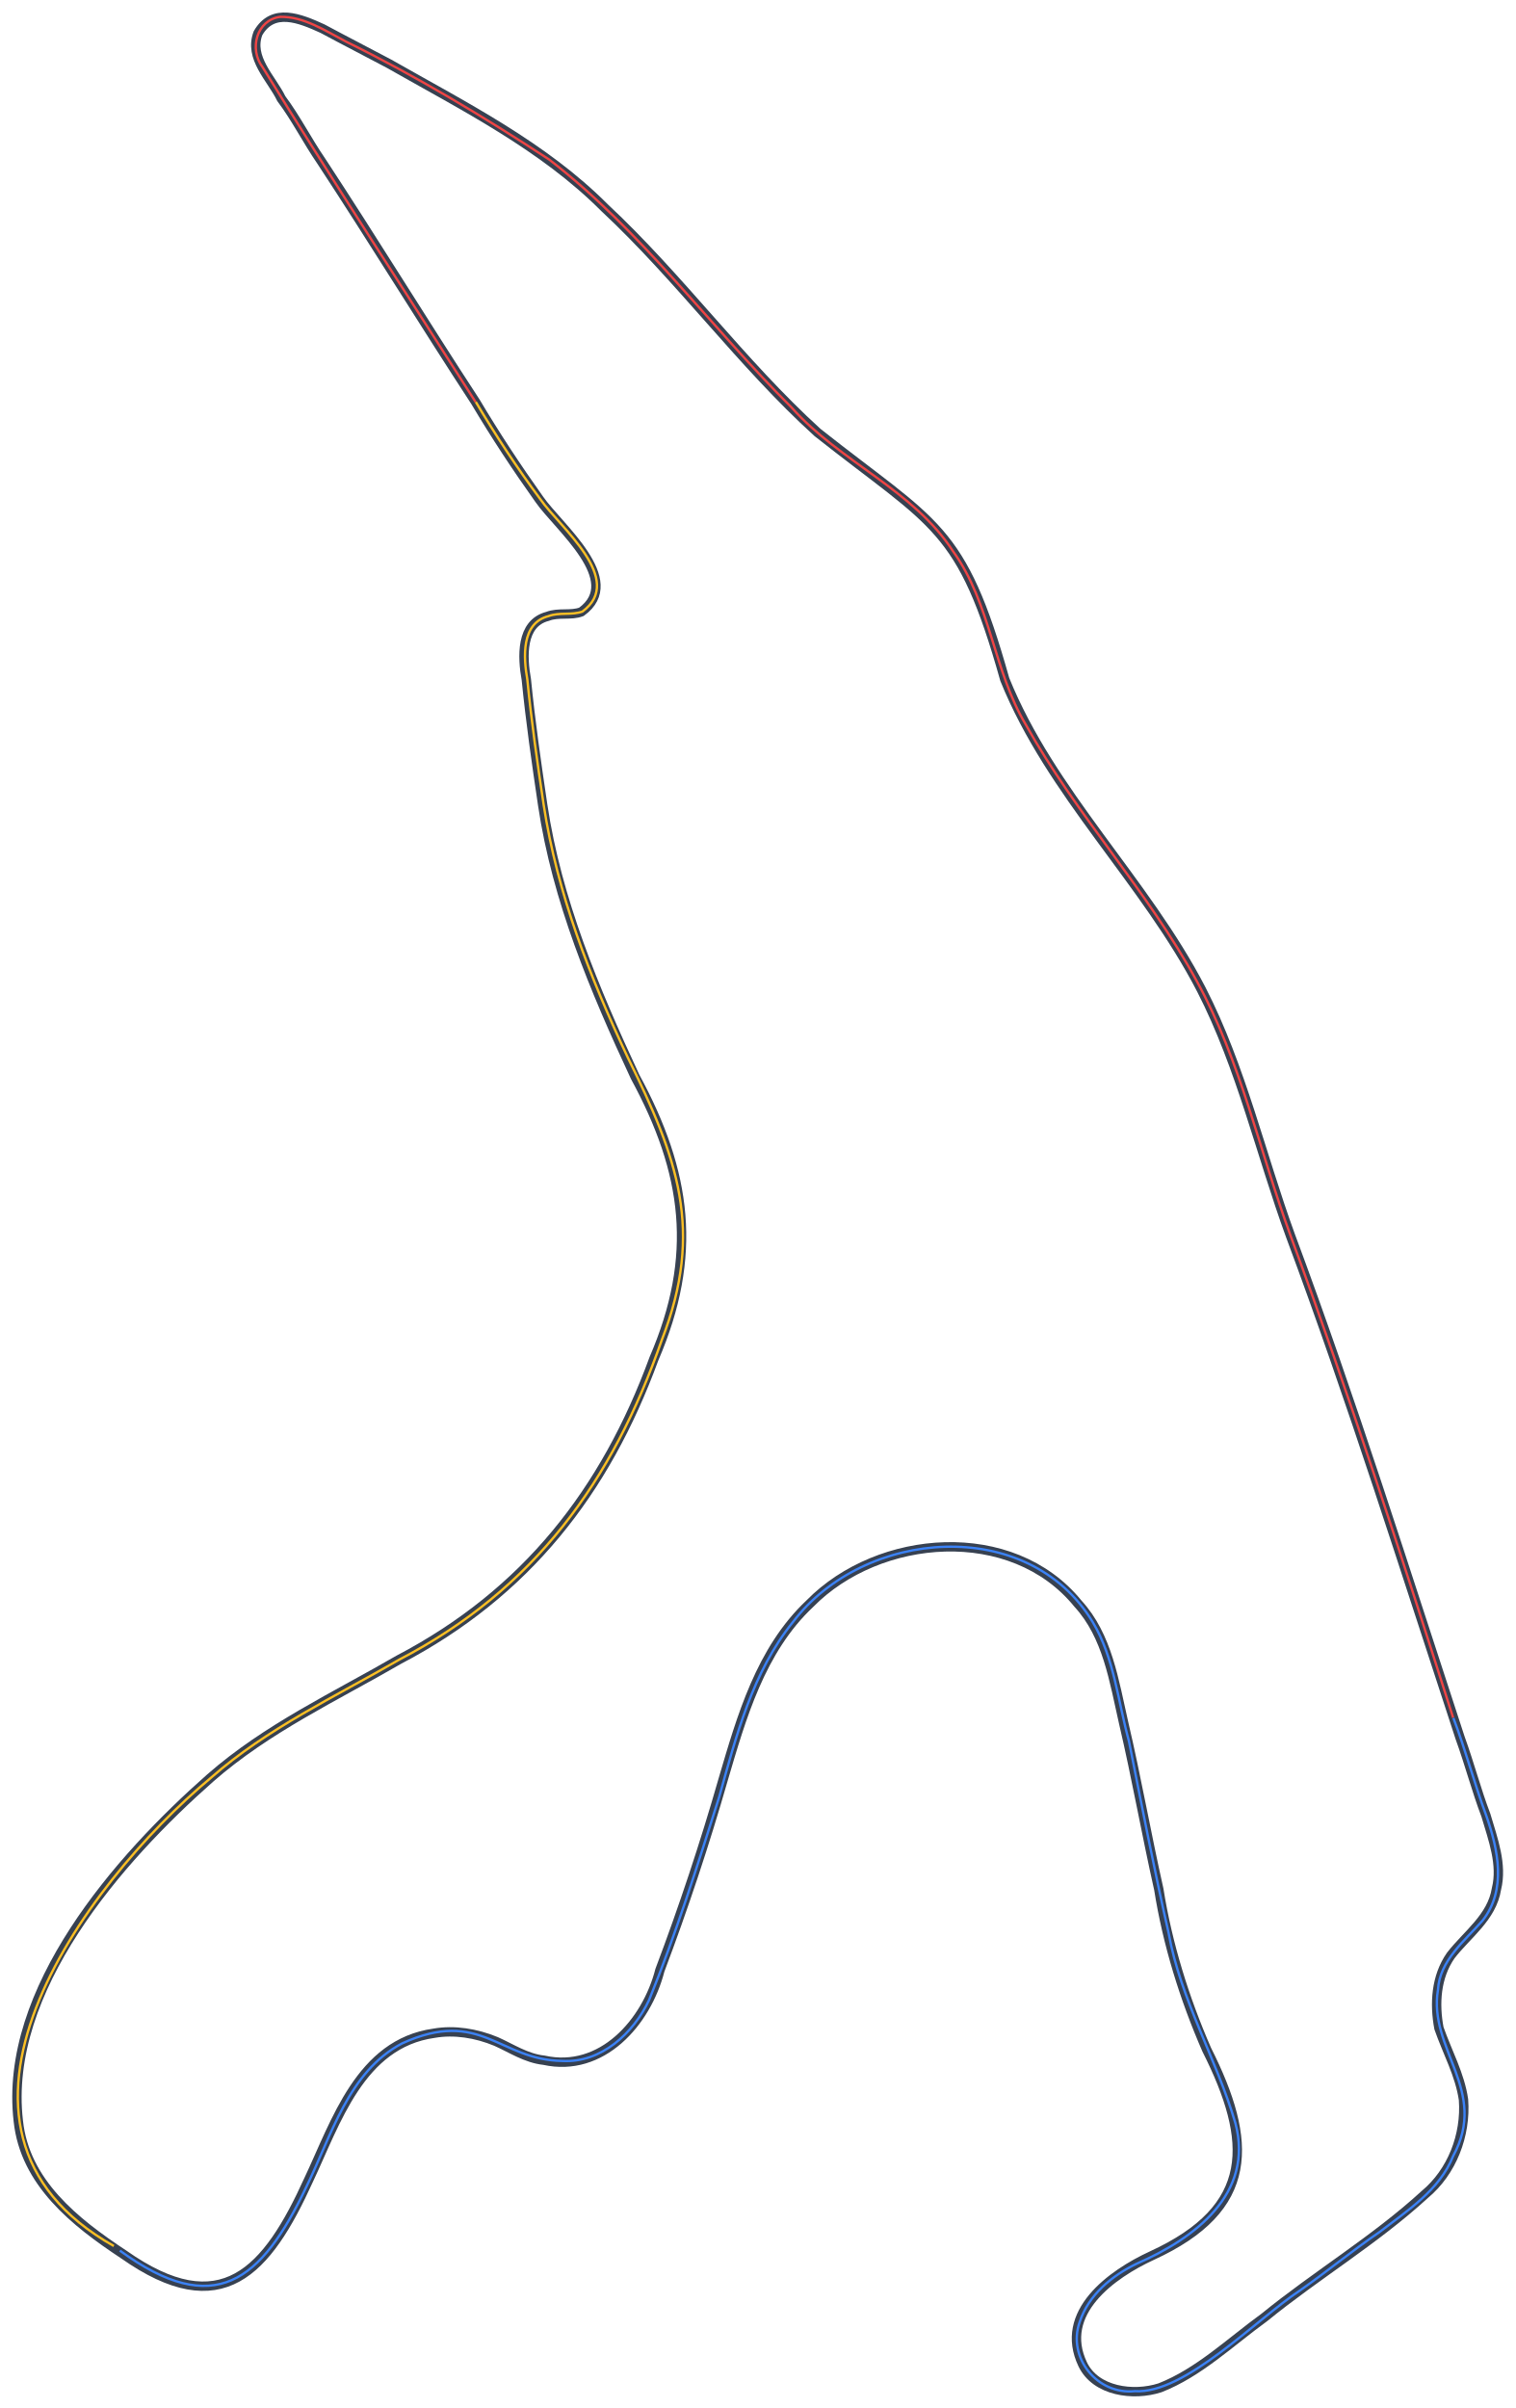
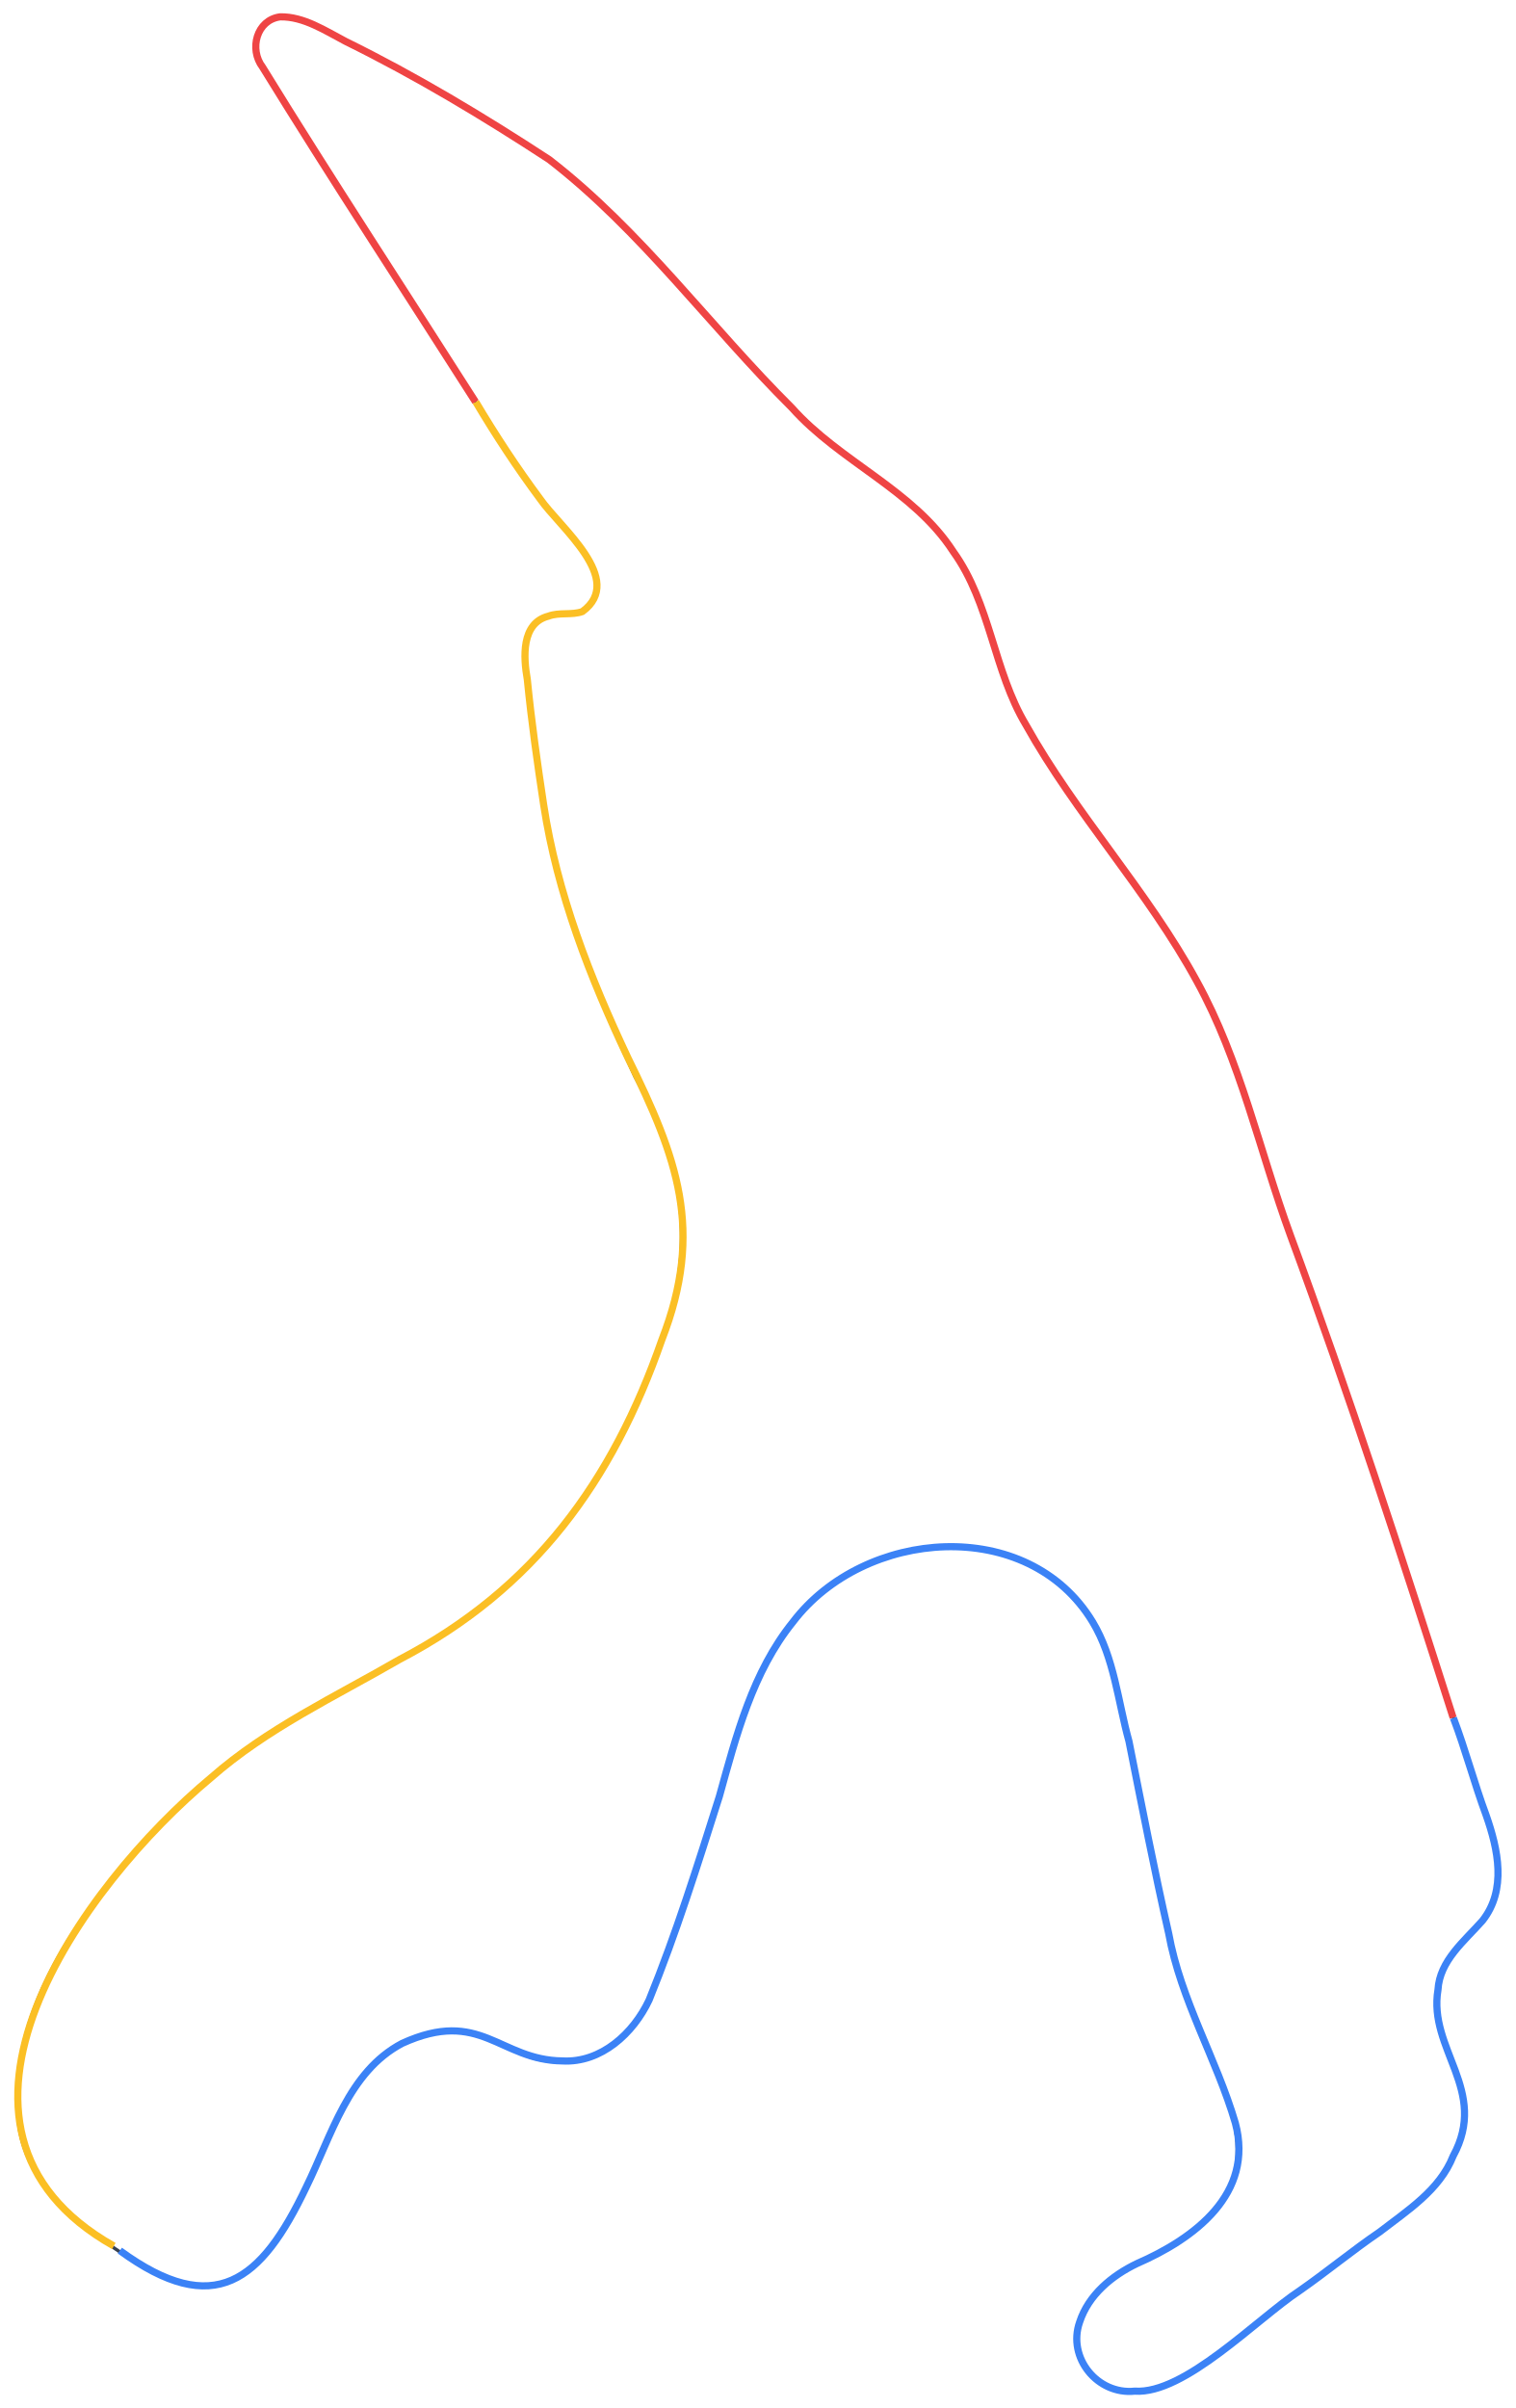
<svg xmlns="http://www.w3.org/2000/svg" version="1.1" id="Layer_1" x="0px" y="0px" viewBox="0 0 629.8 1000.5" style="enable-background:new 0 0 629.8 1000.5;" xml:space="preserve">
  <style type="text/css">
- 	.st0{fill:none;stroke:#374151;stroke-width:3.892;stroke-miterlimit:1.946;}
- 	.st1{fill:none;stroke:#EF4444;stroke-width:0.973;stroke-miterlimit:1.946;}
- 	.st2{fill:none;stroke:#3B82F6;stroke-width:0.973;stroke-miterlimit:1.946;}
- 	.st3{fill:none;stroke:#FBBF24;stroke-width:0.973;stroke-miterlimit:1.946;}
+ 	.st0{fill:none;stroke:#374151;stroke-width:1.392;stroke-miterlimit:1.946;}
+ 	.st1{fill:none;stroke:#EF4444;stroke-width:2.973;stroke-miterlimit:1.946;}
+ 	.st2{fill:none;stroke:#3B82F6;stroke-width:2.973;stroke-miterlimit:1.946;}
+ 	.st3{fill:none;stroke:#FBBF24;stroke-width:2.973;stroke-miterlimit:1.946;}
</style>
  <path vector-effect="non-scaling-stroke" class="st0" d="M197.6,167c-21.7-33.2-42.4-67-64.2-100.2c-5.7-8.3-10.5-17.8-16.5-25.8  c-4.2-8.6-13.6-16.9-9.7-27.2c6.2-10.8,17.4-6.2,26.8-1.9c9.1,4.9,18.5,9.7,27.7,14.6c31.1,17.7,64,34.2,89.5,59.8  c31.3,29.2,56.8,64.6,88.5,93.4c48.9,38.7,59.8,38.5,77.8,102.6c19.2,47.5,58.3,83.6,81.7,128.9c16.6,32.4,24.6,68.2,37,102.2  c25.6,68.7,47.7,139.3,70.5,208.7c3.9,10.7,6.8,21.9,10.7,32.1c3,10.1,6.9,20.5,4.4,30.6c-1.9,11.9-12.2,18.9-19,27.7  c-6.2,8.9-6.8,20.1-4.9,30.2c3.5,10,8.7,19.3,10.2,29.7c1.1,14.8-4.8,30-16.1,39.4c-20.6,18.9-45.1,33.5-66.7,51.1  c-14.2,10.3-27.2,22.9-43.3,29.2c-11.1,3.6-26.7,1.5-32.1-9.7c-10.3-21.5,12-37.5,28.7-45.2c43.2-19.8,42-47.4,22.8-85.6  c-9.3-21.3-16.3-43.9-19.9-66.6c-5.2-23.1-9.3-46.5-14.6-69.1c-4-17.5-6.7-36.2-19-49.6c-27.4-33.7-82.7-29.2-111.4,0  c-20.5,19.3-28.4,47.2-36,73c-7.7,26.9-16.6,53.6-26.3,79.3c-5.6,21.8-24.2,42.7-48.2,37.4c-7.4-0.8-13.6-5-19.9-7.8  c-8.2-3.4-17.4-4.9-25.8-3.4c-30.6,4.3-40.7,36.9-52,60.8c-17.4,38.4-36.3,59.7-76.9,31.1c-20.3-13.4-41.1-29.9-43.8-55.5  c-6.3-54.3,41.8-109,79.8-142.5c23.5-20.6,51.9-33.8,78.3-49.1c52.9-27.7,85.8-69.9,106-125c18.5-42.9,13.8-77.4-7.8-117.2  c-16.9-36.3-32.5-73.4-38.4-112.9c-2.6-17.5-5.1-34.9-6.8-52.1c-1.7-9.4-2.4-23.4,8.8-26.3c4.6-1.8,9.7-0.2,14.1-1.9  c18.1-13.1-9.6-35.3-17.5-46.7C214.7,194.3,205.8,180.8,197.6,167z" />
  <path vector-effect="non-scaling-stroke" class="st1" d="M197.6,167c-29.5-46.3-59.8-92.5-88.5-139.1c-5.7-7.5-2.5-19.6,7.3-20.9  c9.8-0.2,18.8,5.8,27.2,10.2c29.1,14.3,57.4,31.3,84.6,49.1C266.5,95.9,295,135.6,329,169.4c20.1,22.6,50.5,34.1,67.1,59.8  c15.5,21.5,16.7,49.5,30.2,72c20.8,37.3,50.6,69,71,106.5c18.2,33,26,70.4,38.9,105.6c24.4,66.1,46.2,133.3,67.6,200.4" />
  <path vector-effect="non-scaling-stroke" class="st2" d="M603.9,713.8c5,13.1,8.7,27.2,13.6,40.4c5,14.2,8.6,31-1.5,43.8  c-7.5,8.5-17.8,16.6-18.5,28.7c-4.2,24.8,21.2,41.8,6.3,69.1c-5.6,14.2-19.1,22.7-30.6,31.6c-11.3,7.7-21.9,16.5-33.1,24.3  c-18,11.9-47.9,43.2-68.6,41.8c-15.5,1.6-28.1-13.9-22.9-28.7c3.7-11.3,13.4-19.3,23.8-24.3c23.9-10.4,48.8-29,40.9-58.4  c-7.8-26.6-22.7-51.1-27.7-78.8c-6-26.4-11.2-53.2-16.5-79.8c-4.6-16.6-6.1-34.7-15.1-49.6c-26.9-44.4-94.9-38.9-124.5,0  c-16.8,20.8-23.6,47.3-30.6,72.5c-9,28.4-18,57.1-29.2,84.6c-6.5,13.8-19.9,26.2-36,25.3c-26.3-0.3-33.9-22.2-66.6-7.3  c-22.4,11.8-29.4,38.5-39.9,59.8c-18.6,39.1-38.1,55-77.4,26.3" />
  <path vector-effect="non-scaling-stroke" class="st3" d="M47.3,933.2c-86.6-48.8-13.1-150.1,40.4-194.6  c23.3-20.5,51.7-33.7,78.3-49.1c56-29.2,88.5-74,109-132.8c17.8-45.7,6.3-75.8-14.1-117.2c-15.8-33.5-29.4-68.3-35-105.1  c-2.6-17.2-5.1-34.8-6.8-52.1c-1.6-9.1-2.6-23.4,8.8-26.3c4.5-1.7,9.6-0.3,14.1-1.9c18.1-13.3-9.4-35-17.5-46.7  c-9.6-12.9-18.6-26.6-26.8-40.4" />
</svg>
